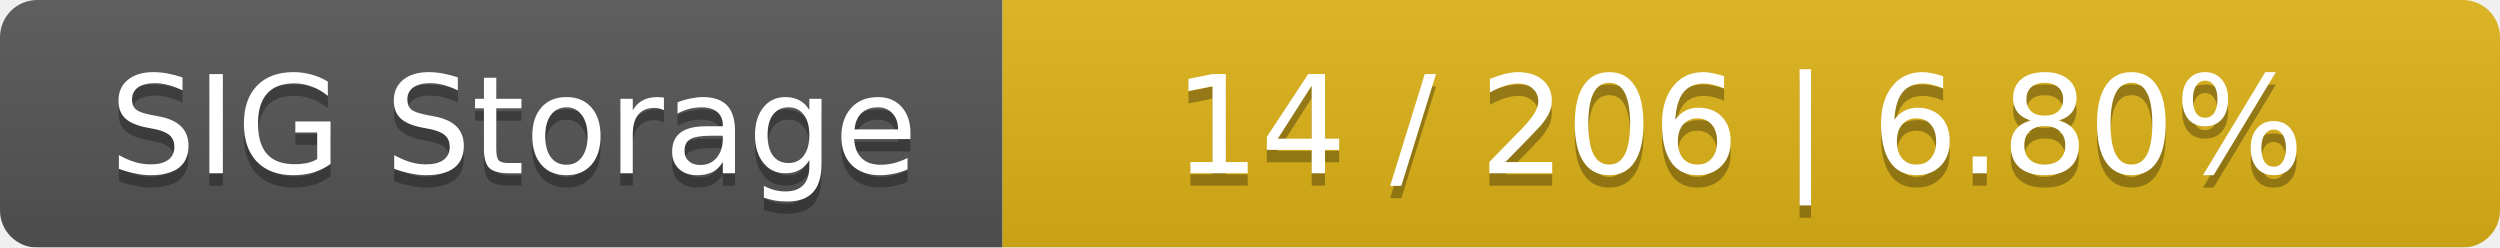
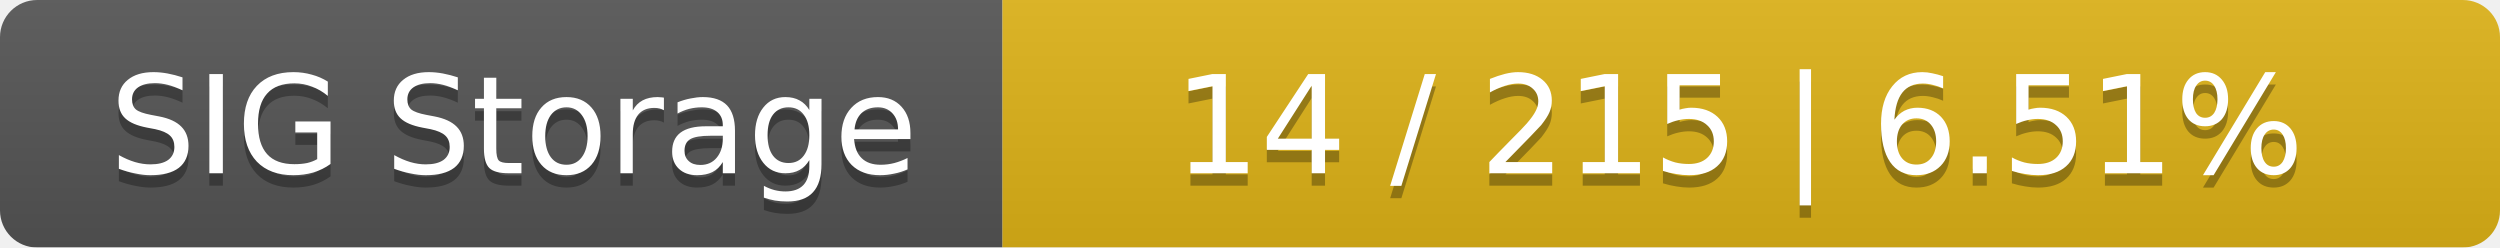
<svg xmlns="http://www.w3.org/2000/svg" width="202" height="20">
  <linearGradient id="smooth" x2="0" y2="100%">
    <stop offset="0" stop-color="#bbb" stop-opacity=".1" />
    <stop offset="1" stop-opacity=".1" />
  </linearGradient>
  <mask id="round">
    <rect width="202" height="20" rx="3" fill="#fff" />
  </mask>
  <g mask="url(#round)">
    <rect width="81" height="20" fill="#555" />
    <rect x="81" width="121" height="20" fill="#dfb317" />
    <rect width="202" height="20" fill="url(#smooth)" />
  </g>
  <g fill="#fff" text-anchor="middle" font-family="DejaVu Sans,Verdana,Geneva,sans-serif" font-size="11">
    <text x="41.5" y="15" fill="#010101" fill-opacity=".3">SIG Storage</text>
    <text x="41.5" y="14">SIG Storage</text>
-     <text x="140.5" y="15" fill="#010101" fill-opacity=".3">14 / 206    |    6.80%</text>
-     <text x="140.5" y="14">14 / 206    |    6.80%</text>
+     <text x="140.5" y="15" fill="#010101" fill-opacity=".3">14 / 215    |    6.51%</text>
+     <text x="140.5" y="14">14 / 215    |    6.51%</text>
  </g>
</svg>
